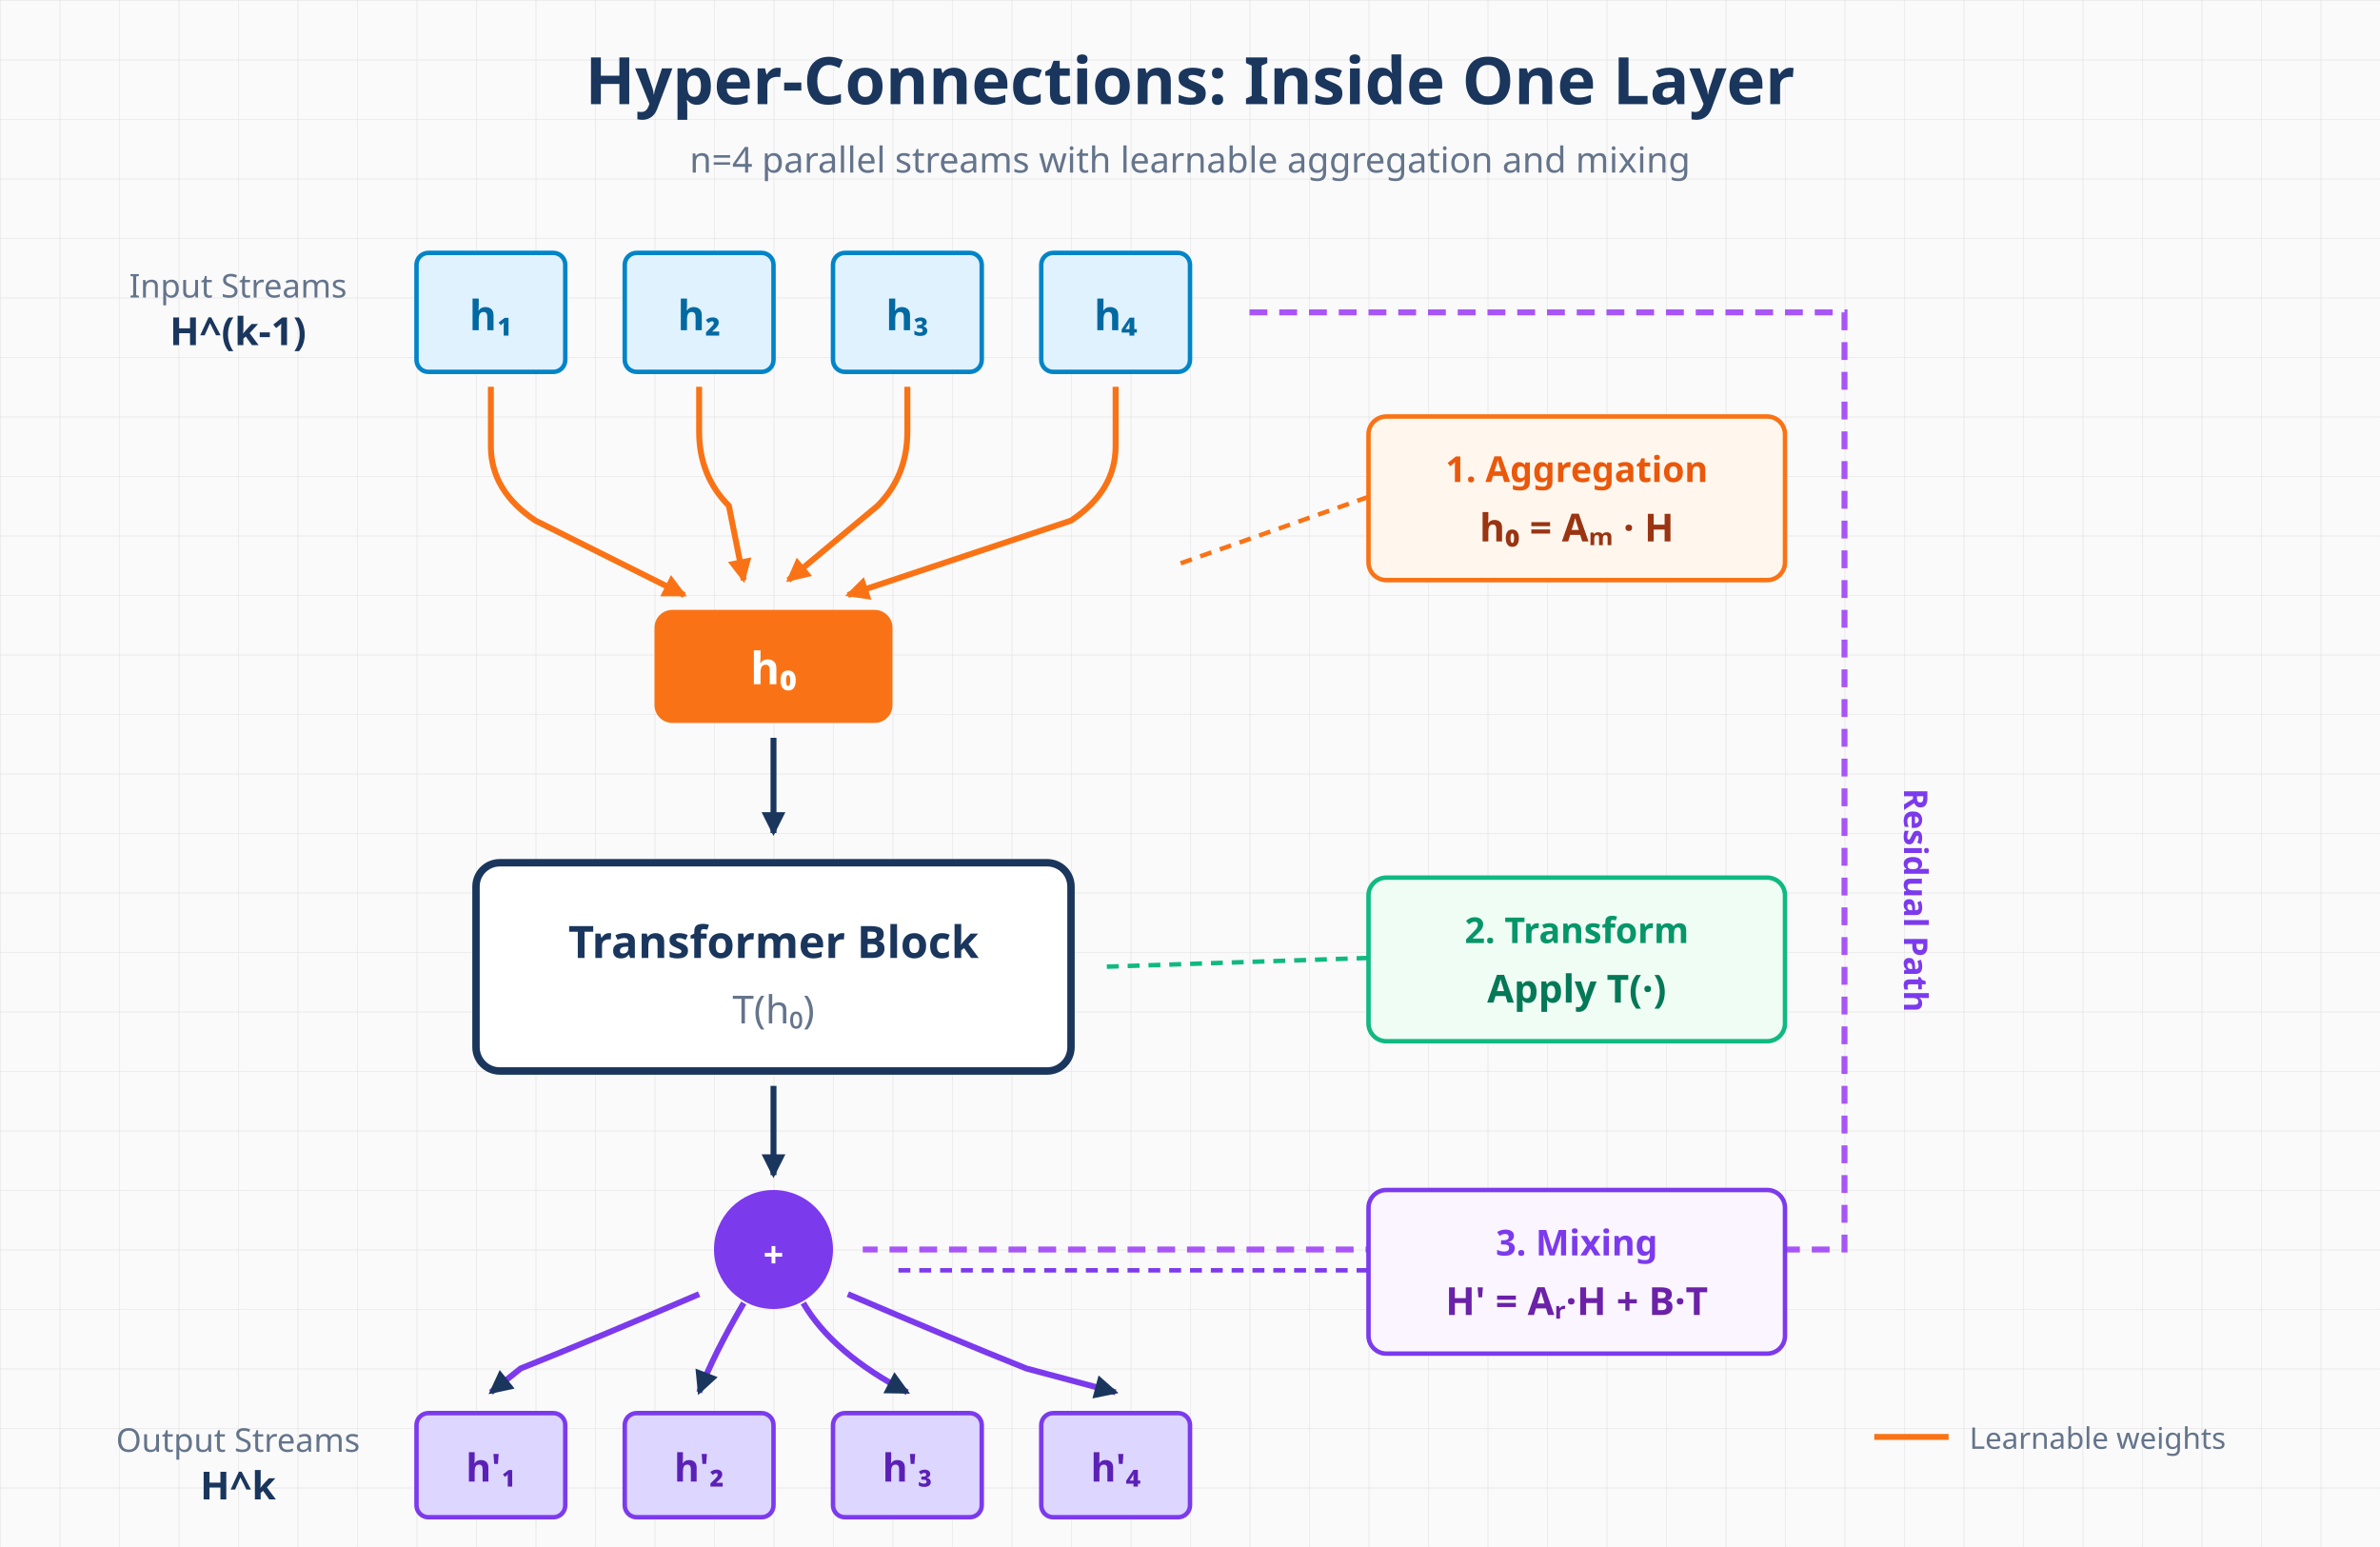
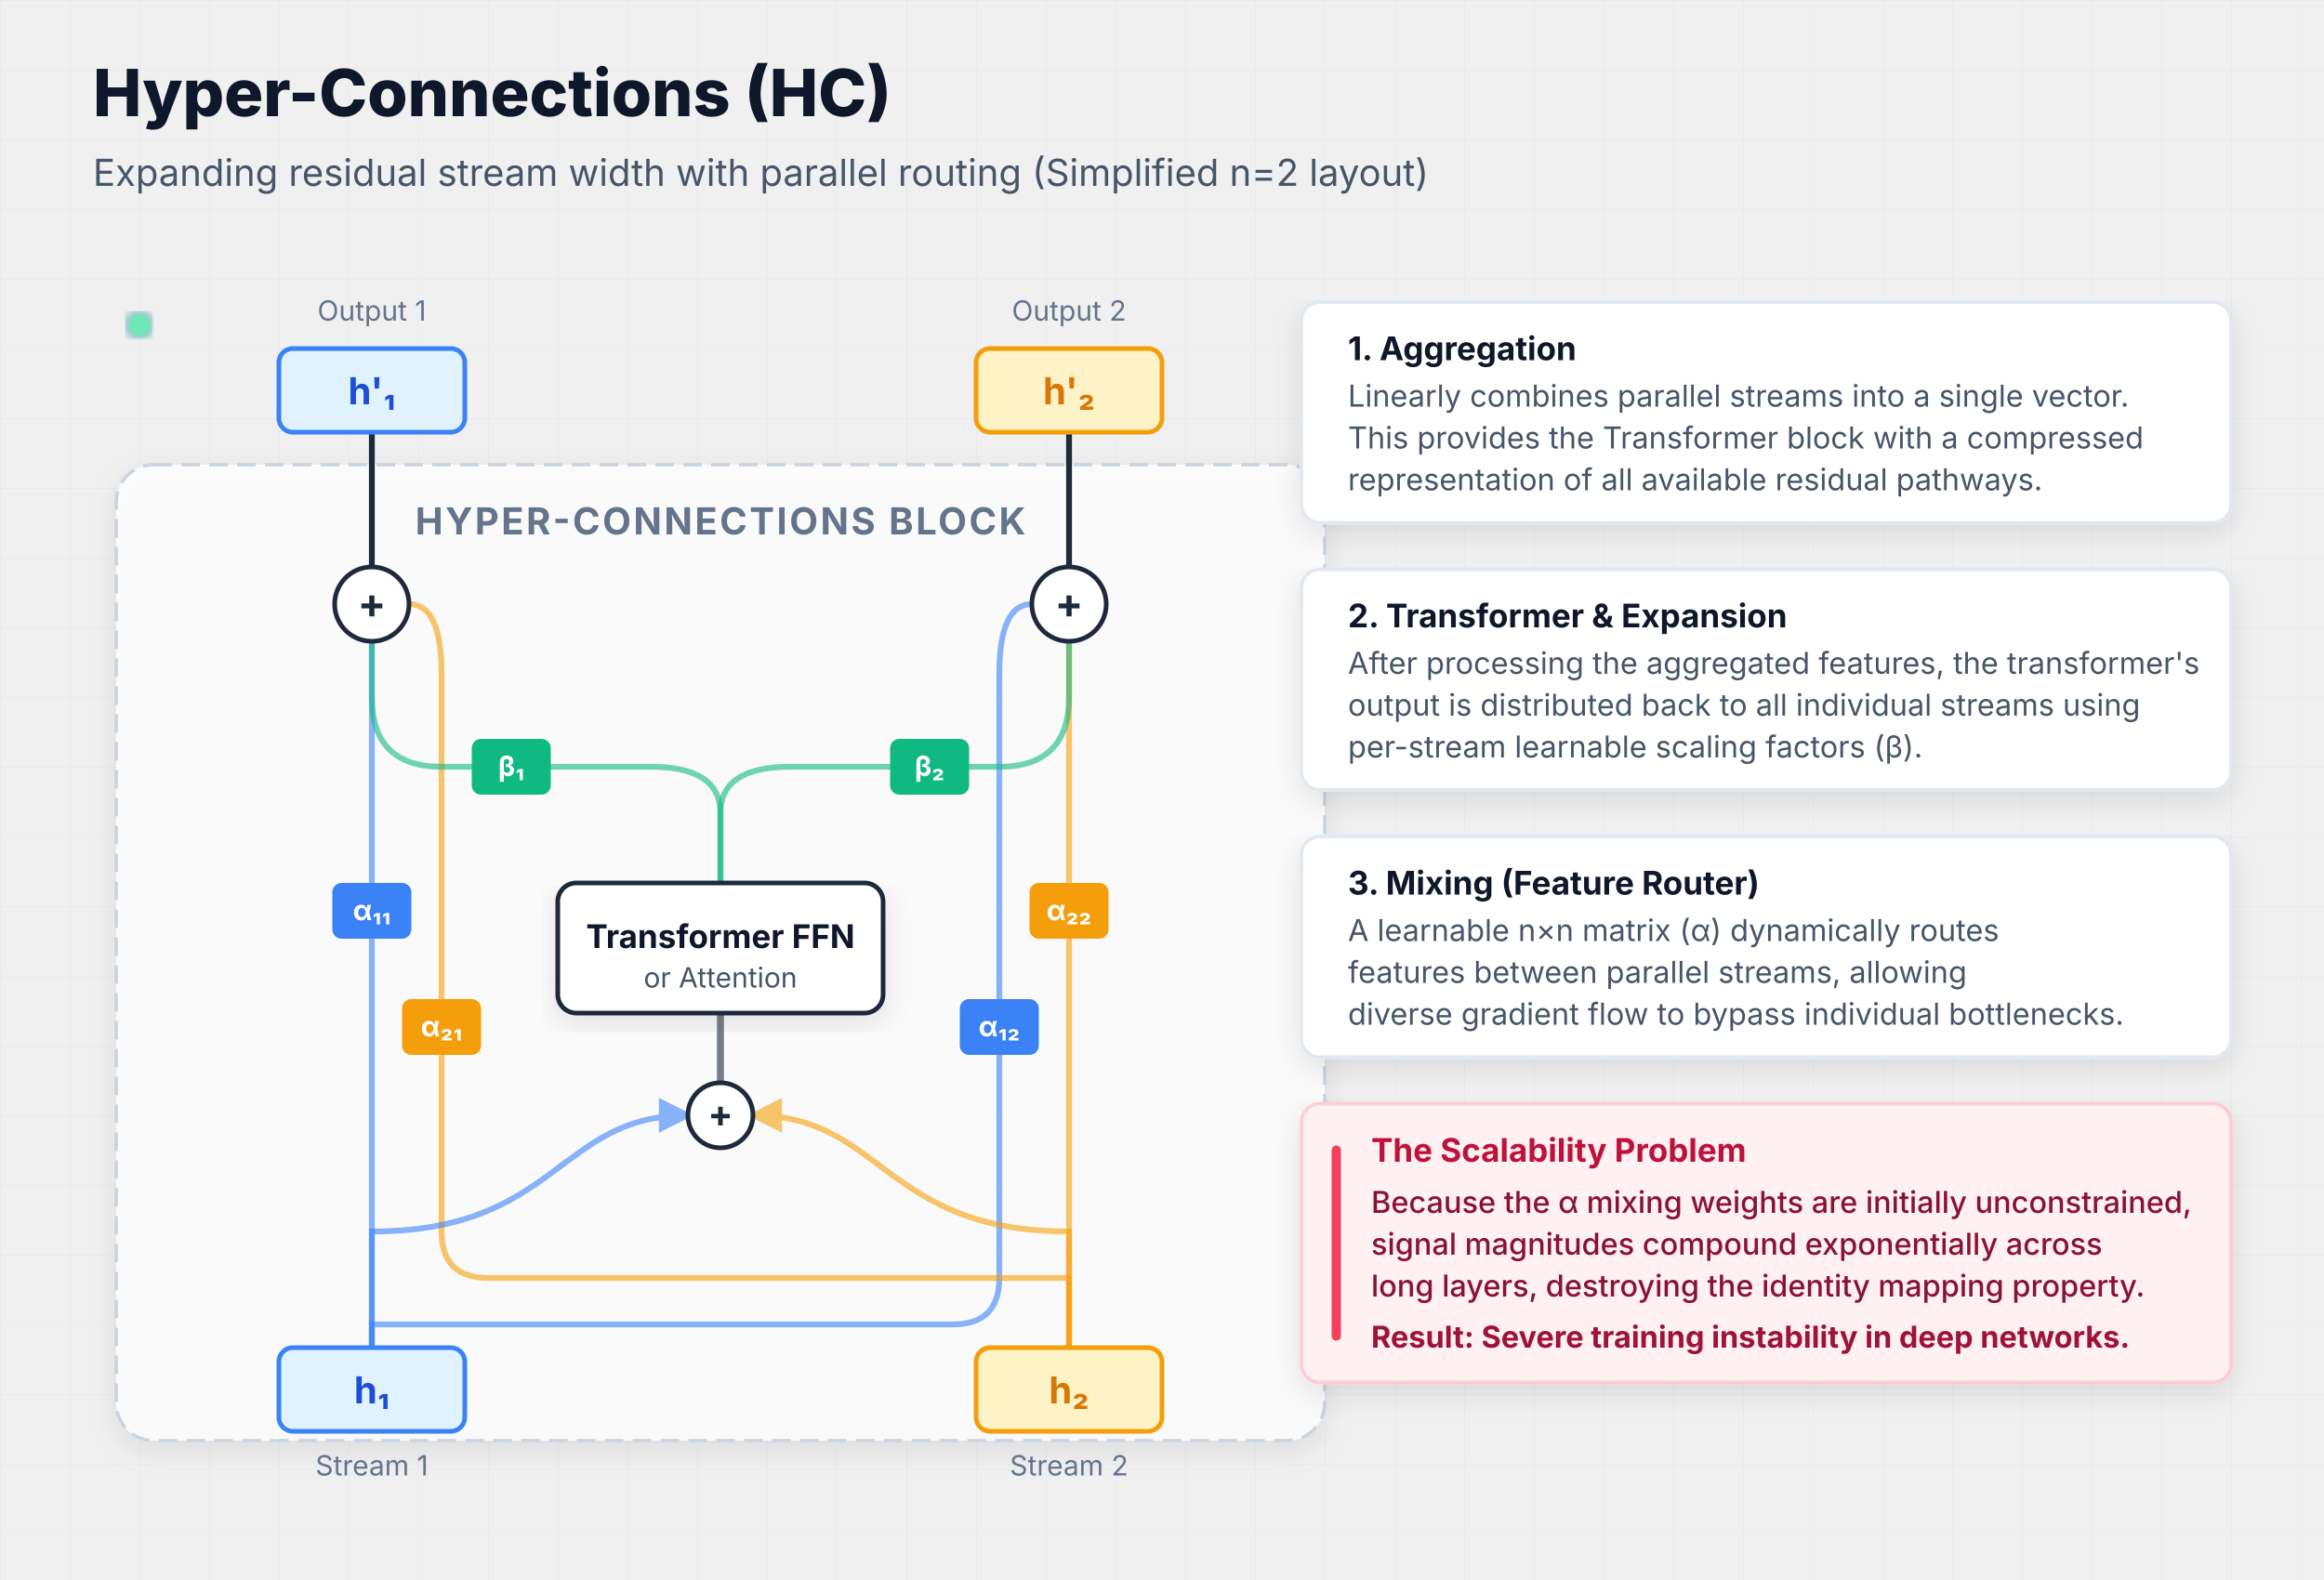
- <svg xmlns="http://www.w3.org/2000/svg" viewBox="0 0 800 520">
+ <svg xmlns="http://www.w3.org/2000/svg" viewBox="0 0 1000 680" style="background-color: #f8fafc; font-family: ui-sans-serif, system-ui, -apple-system, sans-serif;">
  <defs>
-     <pattern id="grid" width="20" height="20" patternUnits="userSpaceOnUse">
-       <path d="M 20 0 L 0 0 0 20" fill="none" stroke="#e8e8e8" stroke-width="0.5" />
+     <pattern id="grid" width="30" height="30" patternUnits="userSpaceOnUse">
+       <path d="M 30 0 L 0 0 0 30" fill="none" stroke="#e2e8f0" stroke-width="0.5" />
    </pattern>
-     <marker id="arrowDark" markerWidth="8" markerHeight="8" refX="7" refY="4" orient="auto" markerUnits="userSpaceOnUse">
-       <path d="M 0 0 L 8 4 L 0 8 z" fill="#1a365d" />
+     <marker id="arrowStream1" markerWidth="6" markerHeight="6" refX="5" refY="3" orient="auto">
+       <path d="M 0 0 L 6 3 L 0 6 z" fill="#3b82f6" />
    </marker>
-     <marker id="arrowOrange" markerWidth="8" markerHeight="8" refX="7" refY="4" orient="auto" markerUnits="userSpaceOnUse">
-       <path d="M 0 0 L 8 4 L 0 8 z" fill="#f97316" />
+     <marker id="arrowStream2" markerWidth="6" markerHeight="6" refX="5" refY="3" orient="auto">
+       <path d="M 0 0 L 6 3 L 0 6 z" fill="#f59e0b" />
    </marker>
-     <linearGradient id="streamGrad" x1="0%" y1="0%" x2="0%" y2="100%">
-       <stop offset="0%" style="stop-color:#3b82f6;stop-opacity:0.8" />
-       <stop offset="100%" style="stop-color:#1d4ed8;stop-opacity:0.8" />
-     </linearGradient>
+     <filter id="glow1" x="-20%" y="-20%" width="140%" height="140%">
+       <feGaussianBlur stdDeviation="3" result="blur" />
+       <feComponentTransfer in="blur" result="glow">
+         <feFuncA type="linear" slope="0.8" />
+       </feComponentTransfer>
+       <feMerge>
+         <feMergeNode in="glow" />
+         <feMergeNode in="SourceGraphic" />
+       </feMerge>
+     </filter>
+     <filter id="shadow" x="-5%" y="-5%" width="120%" height="120%">
+       <feDropShadow dx="0" dy="4" stdDeviation="6" flood-opacity="0.1" />
+     </filter>
  </defs>
-   <rect width="800" height="520" fill="#fafafa" />
-   <rect width="800" height="520" fill="url(#grid)" />
-   <text x="400" y="35" text-anchor="middle" fill="#1a365d" font-family="system-ui" font-size="22" font-weight="700">Hyper-Connections: Inside One Layer</text>
-   <text x="400" y="58" text-anchor="middle" fill="#64748b" font-family="system-ui" font-size="12">n=4 parallel streams with learnable aggregation and mixing</text>
-   <text x="80" y="100" text-anchor="middle" fill="#64748b" font-family="system-ui" font-size="11">Input Streams</text>
-   <text x="80" y="116" text-anchor="middle" fill="#1a365d" font-family="system-ui" font-size="13" font-weight="600">H^(k-1)</text>
-   <g transform="translate(140, 85)">
-     <rect x="0" y="0" width="50" height="40" rx="4" fill="#e0f2fe" stroke="#0284c7" stroke-width="1.5" />
-     <text x="25" y="26" text-anchor="middle" fill="#0369a1" font-family="system-ui" font-size="14" font-weight="600">h₁</text>
+   <rect width="1000" height="680" fill="url(#grid)" />
+   <text x="40" y="50" font-size="28" font-weight="800" fill="#0f172a">Hyper-Connections (HC)</text>
+   <text x="40" y="80" font-size="16" fill="#475569">Expanding residual stream width with parallel routing (Simplified n=2 layout)</text>
+   <g transform="translate(60, 140)">
+     <rect x="-10" y="60" width="520" height="420" rx="16" fill="#ffffff" fill-opacity="0.8" stroke="#cbd5e1" stroke-width="1.5" stroke-dasharray="8 4" filter="url(#shadow)" />
+     <text x="250" y="90" text-anchor="middle" font-size="16" font-weight="700" fill="#64748b" letter-spacing="1">HYPER-CONNECTIONS BLOCK</text>
+     <g fill="none">
+       <path d="M 100 440 L 100 136" stroke="#3b82f6" stroke-width="2.5" opacity="0.6" />
+       <path d="M 400 440 L 400 136" stroke="#f59e0b" stroke-width="2.5" opacity="0.6" />
+       <path d="M 100 440 L 100 430 L 350 430 Q 370 430 370 410 L 370 150 Q 370 120 384 120" stroke="#3b82f6" stroke-width="2.5" opacity="0.6" />
+       <path d="M 400 440 L 400 410 L 150 410 Q 130 410 130 390 L 130 150 Q 130 120 116 120" stroke="#f59e0b" stroke-width="2.5" opacity="0.6" />
+       <path d="M 100 440 L 100 390 C 180 390 180 340 236 340" stroke="#3b82f6" stroke-width="2.5" opacity="0.6" marker-end="url(#arrowStream1)" />
+       <path d="M 400 440 L 400 390 C 320 390 320 340 264 340" stroke="#f59e0b" stroke-width="2.5" opacity="0.6" marker-end="url(#arrowStream2)" />
+       <path d="M 250 326 L 250 296" stroke="#1e293b" stroke-width="3" opacity="0.6" />
+       <path d="M 250 240 L 250 210 Q 250 190 220 190 L 130 190 Q 100 190 100 160 L 100 136" stroke="#10b981" stroke-width="2.5" opacity="0.6" />
+       <path d="M 250 240 L 250 210 Q 250 190 280 190 L 370 190 Q 400 190 400 160 L 400 136" stroke="#10b981" stroke-width="2.5" opacity="0.6" />
+     </g>
+     <g>
+       <circle r="4" fill="#bfdbfe" filter="url(#glow1)">
+         <animateMotion dur="3s" repeatCount="indefinite" path="M 100 440 L 100 136" />
+       </circle>
+       <circle r="4" fill="#fde68a" filter="url(#glow1)">
+         <animateMotion dur="3s" repeatCount="indefinite" path="M 400 440 L 400 136" />
+       </circle>
+       <circle r="4" fill="#bfdbfe" filter="url(#glow1)">
+         <animateMotion dur="4.5s" repeatCount="indefinite" path="M 100 440 L 100 430 L 350 430 Q 370 430 370 410 L 370 150 Q 370 120 384 120" />
+       </circle>
+       <circle r="4" fill="#fde68a" filter="url(#glow1)">
+         <animateMotion dur="4.2s" begin="1s" repeatCount="indefinite" path="M 400 440 L 400 410 L 150 410 Q 130 410 130 390 L 130 150 Q 130 120 116 120" />
+       </circle>
+       <circle r="4" fill="#8b5cf6" filter="url(#glow1)">
+         <animateMotion dur="2.1s" repeatCount="indefinite" path="M 100 440 L 100 390 C 180 390 180 340 236 340" />
+       </circle>
+       <circle r="4" fill="#8b5cf6" filter="url(#glow1)">
+         <animateMotion dur="2.1s" begin="0.8s" repeatCount="indefinite" path="M 400 440 L 400 390 C 320 390 320 340 264 340" />
+       </circle>
+       <circle r="4.5" fill="#6ee7b7" filter="url(#glow1)">
+         <animateMotion dur="2.5s" repeatCount="indefinite" path="M 250 240 L 250 210 Q 250 190 220 190 L 130 190 Q 100 190 100 160 L 100 136" />
+       </circle>
+       <circle r="4.5" fill="#6ee7b7" filter="url(#glow1)">
+         <animateMotion dur="2.5s" begin="1.25s" repeatCount="indefinite" path="M 250 240 L 250 210 Q 250 190 280 190 L 370 190 Q 400 190 400 160 L 400 136" />
+       </circle>
+     </g>
+     <rect x="60" y="440" width="80" height="36" rx="6" fill="#e0f2fe" stroke="#3b82f6" stroke-width="2" />
+     <text x="100" y="464" text-anchor="middle" font-size="16" font-weight="700" fill="#1d4ed8">h₁</text>
+     <text x="100" y="495" text-anchor="middle" font-size="12" fill="#64748b">Stream 1</text>
+     <rect x="360" y="440" width="80" height="36" rx="6" fill="#fef3c7" stroke="#f59e0b" stroke-width="2" />
+     <text x="400" y="464" text-anchor="middle" font-size="16" font-weight="700" fill="#d97706">h₂</text>
+     <text x="400" y="495" text-anchor="middle" font-size="12" fill="#64748b">Stream 2</text>
+     <rect x="83" y="240" width="34" height="24" rx="4" fill="#3b82f6" />
+     <text x="100" y="256" text-anchor="middle" font-size="12" font-weight="700" fill="#ffffff">α₁₁</text>
+     <rect x="353" y="290" width="34" height="24" rx="4" fill="#3b82f6" />
+     <text x="370" y="306" text-anchor="middle" font-size="12" font-weight="700" fill="#ffffff">α₁₂</text>
+     <rect x="113" y="290" width="34" height="24" rx="4" fill="#f59e0b" />
+     <text x="130" y="306" text-anchor="middle" font-size="12" font-weight="700" fill="#ffffff">α₂₁</text>
+     <rect x="383" y="240" width="34" height="24" rx="4" fill="#f59e0b" />
+     <text x="400" y="256" text-anchor="middle" font-size="12" font-weight="700" fill="#ffffff">α₂₂</text>
+     <rect x="143" y="178" width="34" height="24" rx="4" fill="#10b981" />
+     <text x="160" y="194" text-anchor="middle" font-size="12" font-weight="700" fill="#ffffff">β₁</text>
+     <rect x="323" y="178" width="34" height="24" rx="4" fill="#10b981" />
+     <text x="340" y="194" text-anchor="middle" font-size="12" font-weight="700" fill="#ffffff">β₂</text>
+     <circle cx="250" cy="340" r="14" fill="#ffffff" stroke="#1e293b" stroke-width="2" />
+     <text x="250" y="345" text-anchor="middle" font-size="16" font-weight="700" fill="#1e293b">+</text>
+     <rect x="180" y="240" width="140" height="56" rx="8" fill="#ffffff" stroke="#1e293b" stroke-width="2" filter="url(#shadow)" />
+     <text x="250" y="268" text-anchor="middle" font-size="14" font-weight="700" fill="#0f172a">Transformer FFN</text>
+     <text x="250" y="285" text-anchor="middle" font-size="12" fill="#475569">or Attention</text>
+     <circle cx="100" cy="120" r="16" fill="#ffffff" stroke="#1e293b" stroke-width="2" />
+     <text x="100" y="126" text-anchor="middle" font-size="18" font-weight="700" fill="#1e293b">+</text>
+     <circle cx="400" cy="120" r="16" fill="#ffffff" stroke="#1e293b" stroke-width="2" />
+     <text x="400" y="126" text-anchor="middle" font-size="18" font-weight="700" fill="#1e293b">+</text>
+     <path d="M 100 104 L 100 46" stroke="#1e293b" stroke-width="2.5">
+       <marker markerWidth="6" markerHeight="6" refX="5" refY="3" orient="auto">
+         <path d="M 0 0 L 6 3 L 0 6 z" fill="#1e293b" />
+       </marker>
+     </path>
+     <path d="M 400 104 L 400 46" stroke="#1e293b" stroke-width="2.5">
+       <marker markerWidth="6" markerHeight="6" refX="5" refY="3" orient="auto">
+         <path d="M 0 0 L 6 3 L 0 6 z" fill="#1e293b" />
+       </marker>
+     </path>
+     <rect x="60" y="10" width="80" height="36" rx="6" fill="#e0f2fe" stroke="#3b82f6" stroke-width="2" />
+     <text x="100" y="34" text-anchor="middle" font-size="16" font-weight="700" fill="#1d4ed8">h'₁</text>
+     <text x="100" y="-2" text-anchor="middle" font-size="12" fill="#64748b">Output 1</text>
+     <rect x="360" y="10" width="80" height="36" rx="6" fill="#fef3c7" stroke="#f59e0b" stroke-width="2" />
+     <text x="400" y="34" text-anchor="middle" font-size="16" font-weight="700" fill="#d97706">h'₂</text>
+     <text x="400" y="-2" text-anchor="middle" font-size="12" fill="#64748b">Output 2</text>
  </g>
-   <g transform="translate(210, 85)">
-     <rect x="0" y="0" width="50" height="40" rx="4" fill="#e0f2fe" stroke="#0284c7" stroke-width="1.5" />
-     <text x="25" y="26" text-anchor="middle" fill="#0369a1" font-family="system-ui" font-size="14" font-weight="600">h₂</text>
-   </g>
-   <g transform="translate(280, 85)">
-     <rect x="0" y="0" width="50" height="40" rx="4" fill="#e0f2fe" stroke="#0284c7" stroke-width="1.5" />
-     <text x="25" y="26" text-anchor="middle" fill="#0369a1" font-family="system-ui" font-size="14" font-weight="600">h₃</text>
-   </g>
-   <g transform="translate(350, 85)">
-     <rect x="0" y="0" width="50" height="40" rx="4" fill="#e0f2fe" stroke="#0284c7" stroke-width="1.5" />
-     <text x="25" y="26" text-anchor="middle" fill="#0369a1" font-family="system-ui" font-size="14" font-weight="600">h₄</text>
-   </g>
-   <g stroke="#f97316" stroke-width="2" fill="none">
-     <path d="M 165 130 L 165 150 Q 165 165 180 175 L 230 200" marker-end="url(#arrowOrange)" />
-     <path d="M 235 130 L 235 145 Q 235 160 245 170 L 250 195" marker-end="url(#arrowOrange)" />
-     <path d="M 305 130 L 305 145 Q 305 160 295 170 L 265 195" marker-end="url(#arrowOrange)" />
-     <path d="M 375 130 L 375 150 Q 375 165 360 175 L 285 200" marker-end="url(#arrowOrange)" />
-   </g>
-   <g transform="translate(460, 140)">
-     <rect x="0" y="0" width="140" height="55" rx="6" fill="#fff7ed" stroke="#f97316" stroke-width="1.5" />
-     <text x="70" y="22" text-anchor="middle" fill="#ea580c" font-family="system-ui" font-size="12" font-weight="700">1. Aggregation</text>
-     <text x="70" y="42" text-anchor="middle" fill="#9a3412" font-family="system-ui" font-size="13" font-weight="600">h₀ = Aₘ · H</text>
-   </g>
-   <path d="M 460 167 L 395 190" stroke="#f97316" stroke-width="1.5" stroke-dasharray="4,3" />
-   <g transform="translate(220, 205)">
-     <rect x="0" y="0" width="80" height="38" rx="6" fill="#f97316" />
-     <text x="40" y="25" text-anchor="middle" fill="white" font-family="system-ui" font-size="15" font-weight="600">h₀</text>
-   </g>
-   <line x1="260" y1="248" x2="260" y2="280" stroke="#1a365d" stroke-width="2" marker-end="url(#arrowDark)" />
-   <g transform="translate(160, 290)">
-     <rect x="0" y="0" width="200" height="70" rx="8" fill="white" stroke="#1a365d" stroke-width="2.5" />
-     <text x="100" y="32" text-anchor="middle" fill="#1a365d" font-family="system-ui" font-size="15" font-weight="700">Transformer Block</text>
-     <text x="100" y="54" text-anchor="middle" fill="#64748b" font-family="system-ui" font-size="13">T(h₀)</text>
-   </g>
-   <g transform="translate(460, 295)">
-     <rect x="0" y="0" width="140" height="55" rx="6" fill="#f0fdf4" stroke="#10b981" stroke-width="1.5" />
-     <text x="70" y="22" text-anchor="middle" fill="#059669" font-family="system-ui" font-size="12" font-weight="700">2. Transform</text>
-     <text x="70" y="42" text-anchor="middle" fill="#047857" font-family="system-ui" font-size="13" font-weight="600">Apply T(·)</text>
-   </g>
-   <path d="M 460 322 L 370 325" stroke="#10b981" stroke-width="1.5" stroke-dasharray="4,3" />
-   <line x1="260" y1="365" x2="260" y2="395" stroke="#1a365d" stroke-width="2" marker-end="url(#arrowDark)" />
-   <g transform="translate(205, 400)">
-     <circle cx="55" cy="20" r="20" fill="#7c3aed" />
-     <text x="55" y="26" text-anchor="middle" fill="white" font-family="system-ui" font-size="12" font-weight="700">+</text>
-   </g>
-   <g stroke="#a855f7" stroke-width="2" fill="none" stroke-dasharray="6,4">
-     <path d="M 420 105 L 620 105 L 620 420 L 290 420" />
-   </g>
-   <text x="640" y="265" text-anchor="start" fill="#7c3aed" font-family="system-ui" font-size="11" font-weight="600" transform="rotate(90, 640, 265)">Residual Path</text>
-   <g stroke="#7c3aed" stroke-width="2" fill="none">
-     <path d="M 235 435 Q 200 450 175 460 L 165 468" marker-end="url(#arrowDark)" />
-     <path d="M 250 438 Q 240 455 235 468" marker-end="url(#arrowDark)" />
-     <path d="M 270 438 Q 280 455 305 468" marker-end="url(#arrowDark)" />
-     <path d="M 285 435 Q 320 450 345 460 L 375 468" marker-end="url(#arrowDark)" />
-   </g>
-   <g transform="translate(460, 400)">
-     <rect x="0" y="0" width="140" height="55" rx="6" fill="#faf5ff" stroke="#7c3aed" stroke-width="1.5" />
-     <text x="70" y="22" text-anchor="middle" fill="#7c3aed" font-family="system-ui" font-size="12" font-weight="700">3. Mixing</text>
-     <text x="70" y="42" text-anchor="middle" fill="#6b21a8" font-family="system-ui" font-size="13" font-weight="600">H' = Aᵣ·H + B·T</text>
-   </g>
-   <path d="M 460 427 L 300 427" stroke="#7c3aed" stroke-width="1.5" stroke-dasharray="4,3" />
-   <g transform="translate(140, 475)">
-     <rect x="0" y="0" width="50" height="35" rx="4" fill="#ddd6fe" stroke="#7c3aed" stroke-width="1.5" />
-     <text x="25" y="23" text-anchor="middle" fill="#5b21b6" font-family="system-ui" font-size="13" font-weight="600">h'₁</text>
-   </g>
-   <g transform="translate(210, 475)">
-     <rect x="0" y="0" width="50" height="35" rx="4" fill="#ddd6fe" stroke="#7c3aed" stroke-width="1.5" />
-     <text x="25" y="23" text-anchor="middle" fill="#5b21b6" font-family="system-ui" font-size="13" font-weight="600">h'₂</text>
-   </g>
-   <g transform="translate(280, 475)">
-     <rect x="0" y="0" width="50" height="35" rx="4" fill="#ddd6fe" stroke="#7c3aed" stroke-width="1.5" />
-     <text x="25" y="23" text-anchor="middle" fill="#5b21b6" font-family="system-ui" font-size="13" font-weight="600">h'₃</text>
-   </g>
-   <g transform="translate(350, 475)">
-     <rect x="0" y="0" width="50" height="35" rx="4" fill="#ddd6fe" stroke="#7c3aed" stroke-width="1.5" />
-     <text x="25" y="23" text-anchor="middle" fill="#5b21b6" font-family="system-ui" font-size="13" font-weight="600">h'₄</text>
-   </g>
-   <text x="80" y="488" text-anchor="middle" fill="#64748b" font-family="system-ui" font-size="11">Output Streams</text>
-   <text x="80" y="504" text-anchor="middle" fill="#1a365d" font-family="system-ui" font-size="13" font-weight="600">H^k</text>
-   <g transform="translate(630, 475)">
-     <line x1="0" y1="8" x2="25" y2="8" stroke="#f97316" stroke-width="2" />
-     <text x="32" y="12" fill="#64748b" font-family="system-ui" font-size="10">Learnable weights</text>
+   <g transform="translate(560, 140)">
+     <rect x="0" y="-10" width="400" height="95" rx="8" fill="#ffffff" stroke="#e2e8f0" stroke-width="1.5" filter="url(#shadow)" />
+     <text x="20" y="15" font-size="14" font-weight="700" fill="#0f172a">1. Aggregation</text>
+     <text x="20" y="35" font-size="13" fill="#475569">Linearly combines parallel streams into a single vector.</text>
+     <text x="20" y="53" font-size="13" fill="#475569">This provides the Transformer block with a compressed</text>
+     <text x="20" y="71" font-size="13" fill="#475569">representation of all available residual pathways.</text>
+     <rect x="0" y="105" width="400" height="95" rx="8" fill="#ffffff" stroke="#e2e8f0" stroke-width="1.5" filter="url(#shadow)" />
+     <text x="20" y="130" font-size="14" font-weight="700" fill="#0f172a">2. Transformer &amp; Expansion</text>
+     <text x="20" y="150" font-size="13" fill="#475569">After processing the aggregated features, the transformer's</text>
+     <text x="20" y="168" font-size="13" fill="#475569">output is distributed back to all individual streams using</text>
+     <text x="20" y="186" font-size="13" fill="#475569">per-stream learnable scaling factors (β).</text>
+     <rect x="0" y="220" width="400" height="95" rx="8" fill="#ffffff" stroke="#e2e8f0" stroke-width="1.5" filter="url(#shadow)" />
+     <text x="20" y="245" font-size="14" font-weight="700" fill="#0f172a">3. Mixing (Feature Router)</text>
+     <text x="20" y="265" font-size="13" fill="#475569">A learnable n×n matrix (α) dynamically routes</text>
+     <text x="20" y="283" font-size="13" fill="#475569">features between parallel streams, allowing</text>
+     <text x="20" y="301" font-size="13" fill="#475569">diverse gradient flow to bypass individual bottlenecks.</text>
+     <rect x="0" y="335" width="400" height="120" rx="8" fill="#fff1f2" stroke="#fecdd3" stroke-width="1.5" filter="url(#shadow)" />
+     <path d="M 15 355 L 15 435" stroke="#f43f5e" stroke-width="4" stroke-linecap="round" />
+     <text x="30" y="360" font-size="14" font-weight="700" fill="#be123c">The Scalability Problem</text>
+     <text x="30" y="382" font-size="13" font-weight="500" fill="#881337">Because the α mixing weights are initially unconstrained,</text>
+     <text x="30" y="400" font-size="13" font-weight="500" fill="#881337">signal magnitudes compound exponentially across</text>
+     <text x="30" y="418" font-size="13" font-weight="500" fill="#881337">long layers, destroying the identity mapping property.</text>
+     <text x="30" y="440" font-size="13" font-weight="700" fill="#9f1239">Result: Severe training instability in deep networks.</text>
  </g>
</svg>
